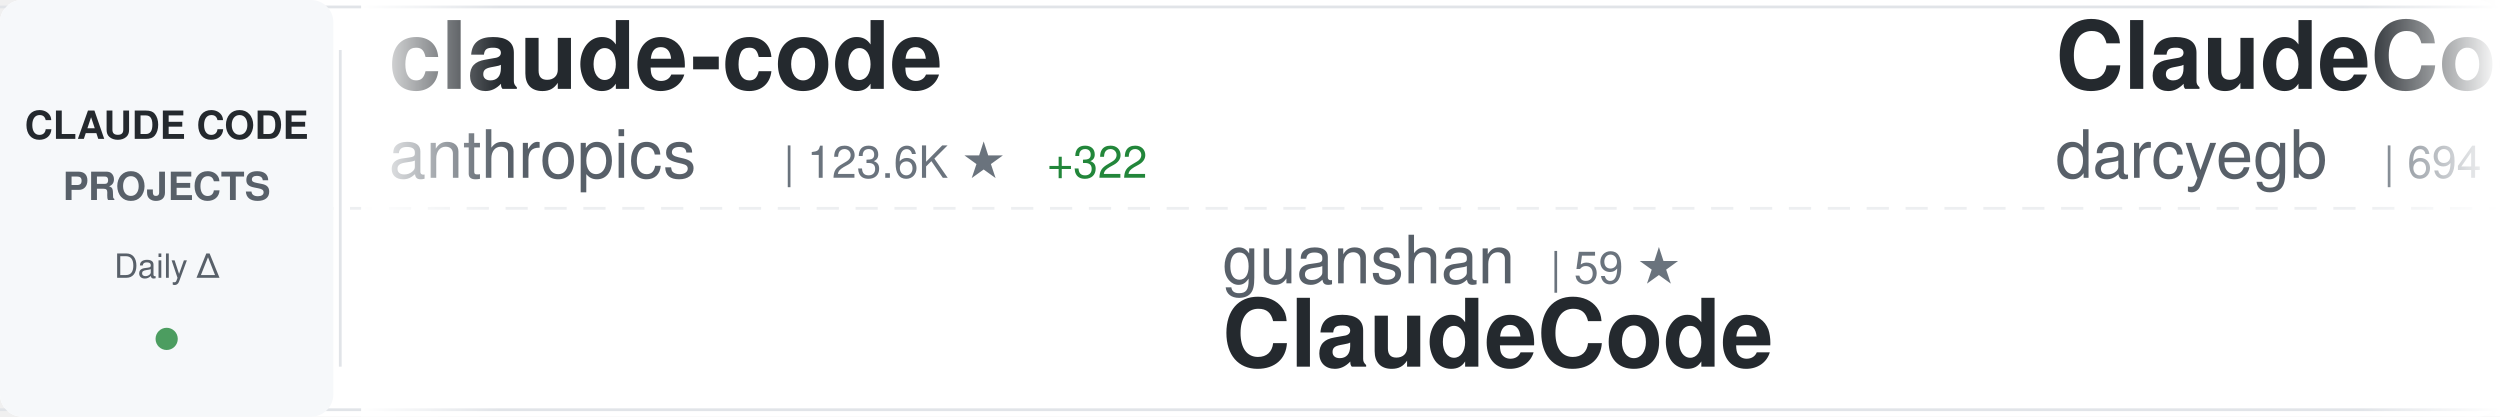
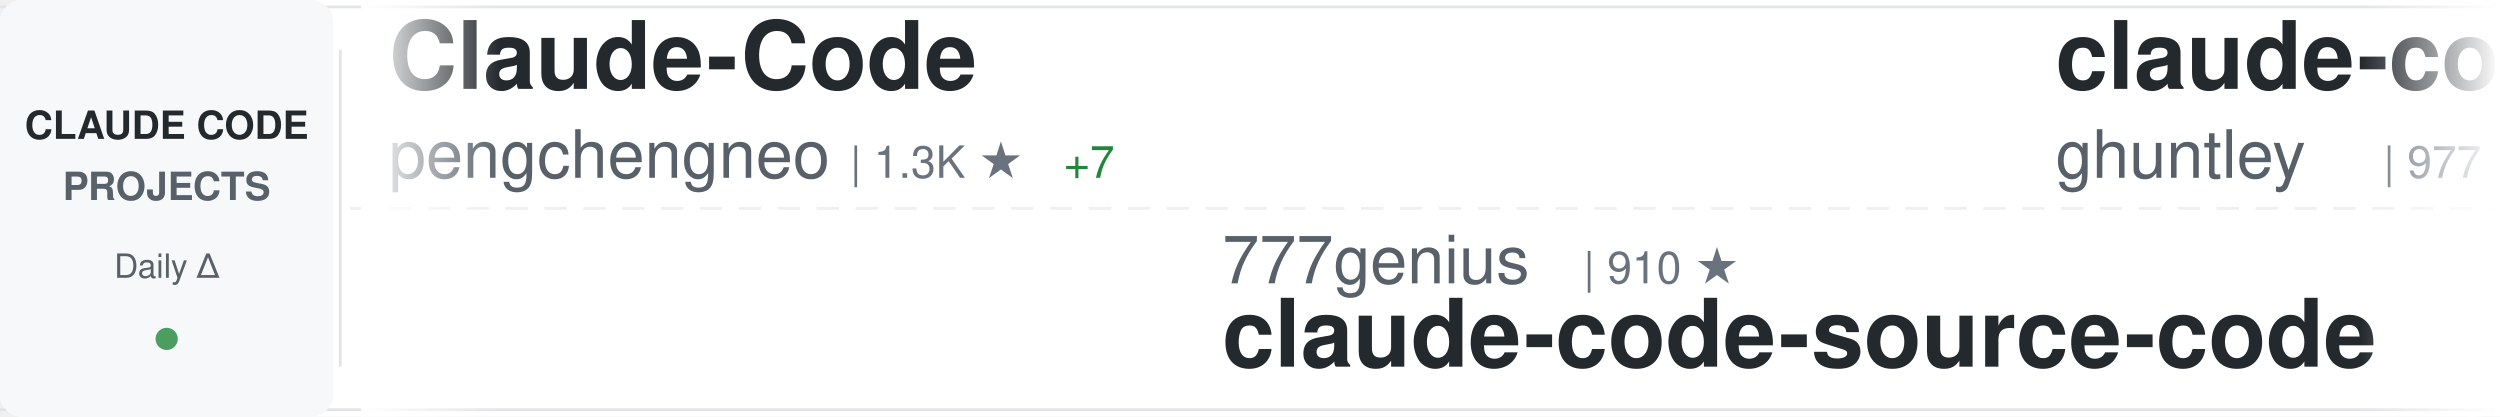
<svg xmlns="http://www.w3.org/2000/svg" width="900" height="150">
  <defs>
    <linearGradient id="awesomeLeftFade" x1="0%" y1="0%" x2="100%" y2="0%">
      <stop offset="0%" style="stop-color:#ffffff;stop-opacity:1" />
      <stop offset="100%" style="stop-color:#ffffff;stop-opacity:0" />
    </linearGradient>
    <linearGradient id="awesomeRightFade" x1="0%" y1="0%" x2="100%" y2="0%">
      <stop offset="0%" style="stop-color:#ffffff;stop-opacity:0" />
      <stop offset="100%" style="stop-color:#ffffff;stop-opacity:1" />
    </linearGradient>
  </defs>
  <rect width="900" height="150" fill="#ffffff" rx="8" />
  <rect x="0" y="2" width="900" height="1" fill="#e1e4e8" />
  <rect x="0" y="147" width="900" height="1" fill="#e1e4e8" />
  <line x1="0" y1="75" x2="900" y2="75" stroke="#e1e4e8" stroke-width="1" stroke-dasharray="8 6" opacity="0.6" />
  <rect x="0" y="0" width="120" height="150" fill="#f6f8fa" rx="8" />
  <text x="60" y="50" font-family="-apple-system, BlinkMacSystemFont, 'Segoe UI', Helvetica, Arial, sans-serif" font-size="14" font-weight="600" fill="#24292e" text-anchor="middle">CLAUDE CODE</text>
  <text x="60" y="72" font-family="-apple-system, BlinkMacSystemFont, 'Segoe UI', Helvetica, Arial, sans-serif" font-size="14" font-weight="600" fill="#586069" text-anchor="middle">PROJECTS</text>
  <text x="60" y="100" font-family="-apple-system, BlinkMacSystemFont, 'Segoe UI', Helvetica, Arial, sans-serif" font-size="12" font-weight="500" fill="#586069" text-anchor="middle">Daily Δ</text>
  <circle cx="60" cy="122" r="4" fill="#22863a" opacity="0.8" />
  <rect x="122" y="18" width="1" height="114" fill="#e1e4e8" />
  <clipPath id="awesomeTickerClip">
    <rect x="130" y="0" width="770" height="150" />
  </clipPath>
  <g clip-path="url(#awesomeTickerClip)">
    <g id="awesomeTickerItems">
      <animateTransform attributeName="transform" attributeType="XML" type="translate" from="0 0" to="-3000 0" dur="54s" repeatCount="indefinite" />
      <g transform="translate(0, 0)">
-         <text x="140" y="32" font-family="-apple-system, BlinkMacSystemFont, 'Segoe UI', Helvetica, Arial, sans-serif" font-size="34" font-weight="600" fill="#24292e">claude-code</text>
-         <text x="140" y="64" font-family="-apple-system, BlinkMacSystemFont, 'Segoe UI', Helvetica, Arial, sans-serif" font-size="24" font-weight="400" fill="#586069">anthropics</text>
-         <text x="282" y="64" font-family="-apple-system, BlinkMacSystemFont, 'Segoe UI', Helvetica, Arial, sans-serif" font-size="16" font-weight="500" fill="#6a737d">| 123.6K ★</text>
-         <text x="377" y="64" font-family="-apple-system, BlinkMacSystemFont, 'Segoe UI', Helvetica, Arial, sans-serif" font-size="16" font-weight="500" fill="#22863a"> +322</text>
+         <text x="140" y="32" font-family="-apple-system, BlinkMacSystemFont, 'Segoe UI', Helvetica, Arial, sans-serif" font-size="34" font-weight="600" fill="#24292e">Claude-Code</text>
+         <text x="140" y="64" font-family="-apple-system, BlinkMacSystemFont, 'Segoe UI', Helvetica, Arial, sans-serif" font-size="24" font-weight="400" fill="#586069">pengchengneo</text>
+         <text x="306" y="64" font-family="-apple-system, BlinkMacSystemFont, 'Segoe UI', Helvetica, Arial, sans-serif" font-size="16" font-weight="500" fill="#6a737d">| 1.3K ★</text>
+         <text x="383" y="64" font-family="-apple-system, BlinkMacSystemFont, 'Segoe UI', Helvetica, Arial, sans-serif" font-size="16" font-weight="500" fill="#22863a"> +7</text>
      </g>
      <g transform="translate(300, 0)">
-         <text x="140" y="102" font-family="-apple-system, BlinkMacSystemFont, 'Segoe UI', Helvetica, Arial, sans-serif" font-size="24" font-weight="400" fill="#586069">guanshan</text>
-         <text x="258" y="102" font-family="-apple-system, BlinkMacSystemFont, 'Segoe UI', Helvetica, Arial, sans-serif" font-size="16" font-weight="500" fill="#6a737d">| 59 ★</text>
-         <text x="140" y="132" font-family="-apple-system, BlinkMacSystemFont, 'Segoe UI', Helvetica, Arial, sans-serif" font-size="34" font-weight="600" fill="#24292e">ClaudeCode</text>
+         <text x="140" y="102" font-family="-apple-system, BlinkMacSystemFont, 'Segoe UI', Helvetica, Arial, sans-serif" font-size="24" font-weight="400" fill="#586069">777genius</text>
+         <text x="270" y="102" font-family="-apple-system, BlinkMacSystemFont, 'Segoe UI', Helvetica, Arial, sans-serif" font-size="16" font-weight="500" fill="#6a737d">| 910 ★</text>
+         <text x="140" y="132" font-family="-apple-system, BlinkMacSystemFont, 'Segoe UI', Helvetica, Arial, sans-serif" font-size="34" font-weight="600" fill="#24292e">claude-code-source-code</text>
      </g>
      <g transform="translate(600, 0)">
+         <text x="140" y="32" font-family="-apple-system, BlinkMacSystemFont, 'Segoe UI', Helvetica, Arial, sans-serif" font-size="34" font-weight="600" fill="#24292e">claude-code-source-code-...</text>
+         <text x="140" y="64" font-family="-apple-system, BlinkMacSystemFont, 'Segoe UI', Helvetica, Arial, sans-serif" font-size="24" font-weight="400" fill="#586069">ghuntley</text>
+         <text x="258" y="64" font-family="-apple-system, BlinkMacSystemFont, 'Segoe UI', Helvetica, Arial, sans-serif" font-size="16" font-weight="500" fill="#6a737d">| 977 ★</text>
+         <text x="326" y="64" font-family="-apple-system, BlinkMacSystemFont, 'Segoe UI', Helvetica, Arial, sans-serif" font-size="16" font-weight="500" fill="#22863a"> +1</text>
+       </g>
+       <g transform="translate(900, 0)">
+         <text x="140" y="102" font-family="-apple-system, BlinkMacSystemFont, 'Segoe UI', Helvetica, Arial, sans-serif" font-size="24" font-weight="400" fill="#586069">carlvellotti</text>
+         <text x="306" y="102" font-family="-apple-system, BlinkMacSystemFont, 'Segoe UI', Helvetica, Arial, sans-serif" font-size="16" font-weight="500" fill="#6a737d">| 2.0K ★</text>
+         <text x="383" y="102" font-family="-apple-system, BlinkMacSystemFont, 'Segoe UI', Helvetica, Arial, sans-serif" font-size="16" font-weight="500" fill="#22863a"> +5</text>
+         <text x="140" y="132" font-family="-apple-system, BlinkMacSystemFont, 'Segoe UI', Helvetica, Arial, sans-serif" font-size="34" font-weight="600" fill="#24292e">claude-code-pm-course</text>
+       </g>
+       <g transform="translate(1200, 0)">
+         <text x="140" y="32" font-family="-apple-system, BlinkMacSystemFont, 'Segoe UI', Helvetica, Arial, sans-serif" font-size="34" font-weight="600" fill="#24292e">claude-code-local</text>
+         <text x="140" y="64" font-family="-apple-system, BlinkMacSystemFont, 'Segoe UI', Helvetica, Arial, sans-serif" font-size="24" font-weight="400" fill="#586069">nicedreamzapp</text>
+         <text x="318" y="64" font-family="-apple-system, BlinkMacSystemFont, 'Segoe UI', Helvetica, Arial, sans-serif" font-size="16" font-weight="500" fill="#6a737d">| 2.6K ★</text>
+         <text x="395" y="64" font-family="-apple-system, BlinkMacSystemFont, 'Segoe UI', Helvetica, Arial, sans-serif" font-size="16" font-weight="500" fill="#22863a"> +7</text>
+       </g>
+       <g transform="translate(1500, 0)">
+         <text x="140" y="102" font-family="-apple-system, BlinkMacSystemFont, 'Segoe UI', Helvetica, Arial, sans-serif" font-size="24" font-weight="400" fill="#586069">affaan-m</text>
+         <text x="258" y="102" font-family="-apple-system, BlinkMacSystemFont, 'Segoe UI', Helvetica, Arial, sans-serif" font-size="16" font-weight="500" fill="#6a737d">| 182.6K ★</text>
+         <text x="353" y="102" font-family="-apple-system, BlinkMacSystemFont, 'Segoe UI', Helvetica, Arial, sans-serif" font-size="16" font-weight="500" fill="#22863a"> +863</text>
+         <text x="140" y="132" font-family="-apple-system, BlinkMacSystemFont, 'Segoe UI', Helvetica, Arial, sans-serif" font-size="34" font-weight="600" fill="#24292e">everything-claude-code</text>
+       </g>
+       <g transform="translate(1800, 0)">
+         <text x="140" y="32" font-family="-apple-system, BlinkMacSystemFont, 'Segoe UI', Helvetica, Arial, sans-serif" font-size="34" font-weight="600" fill="#24292e">claude-code-workflows</text>
+         <text x="140" y="64" font-family="-apple-system, BlinkMacSystemFont, 'Segoe UI', Helvetica, Arial, sans-serif" font-size="24" font-weight="400" fill="#586069">OneRedOak</text>
+         <text x="270" y="64" font-family="-apple-system, BlinkMacSystemFont, 'Segoe UI', Helvetica, Arial, sans-serif" font-size="16" font-weight="500" fill="#6a737d">| 3.8K ★</text>
+       </g>
+       <g transform="translate(2100, 0)">
+         <text x="140" y="102" font-family="-apple-system, BlinkMacSystemFont, 'Segoe UI', Helvetica, Arial, sans-serif" font-size="24" font-weight="400" fill="#586069">anthropics</text>
+         <text x="282" y="102" font-family="-apple-system, BlinkMacSystemFont, 'Segoe UI', Helvetica, Arial, sans-serif" font-size="16" font-weight="500" fill="#6a737d">| 134.5K ★</text>
+         <text x="377" y="102" font-family="-apple-system, BlinkMacSystemFont, 'Segoe UI', Helvetica, Arial, sans-serif" font-size="16" font-weight="500" fill="#22863a"> +646</text>
+         <text x="140" y="132" font-family="-apple-system, BlinkMacSystemFont, 'Segoe UI', Helvetica, Arial, sans-serif" font-size="34" font-weight="600" fill="#24292e">skills</text>
+       </g>
+       <g transform="translate(2400, 0)">
        <text x="140" y="32" font-family="-apple-system, BlinkMacSystemFont, 'Segoe UI', Helvetica, Arial, sans-serif" font-size="34" font-weight="600" fill="#24292e">ClaudeCodeAgents</text>
        <text x="140" y="64" font-family="-apple-system, BlinkMacSystemFont, 'Segoe UI', Helvetica, Arial, sans-serif" font-size="24" font-weight="400" fill="#586069">darcyegb</text>
        <text x="258" y="64" font-family="-apple-system, BlinkMacSystemFont, 'Segoe UI', Helvetica, Arial, sans-serif" font-size="16" font-weight="500" fill="#6a737d">| 694 ★</text>
        <text x="326" y="64" font-family="-apple-system, BlinkMacSystemFont, 'Segoe UI', Helvetica, Arial, sans-serif" font-size="16" font-weight="500" fill="#22863a"> +3</text>
      </g>
-       <g transform="translate(900, 0)">
-         <text x="140" y="102" font-family="-apple-system, BlinkMacSystemFont, 'Segoe UI', Helvetica, Arial, sans-serif" font-size="24" font-weight="400" fill="#586069">ChinaSiro</text>
-         <text x="270" y="102" font-family="-apple-system, BlinkMacSystemFont, 'Segoe UI', Helvetica, Arial, sans-serif" font-size="16" font-weight="500" fill="#6a737d">| 9.2K ★</text>
-         <text x="347" y="102" font-family="-apple-system, BlinkMacSystemFont, 'Segoe UI', Helvetica, Arial, sans-serif" font-size="16" font-weight="500" fill="#22863a"> +10</text>
-         <text x="140" y="132" font-family="-apple-system, BlinkMacSystemFont, 'Segoe UI', Helvetica, Arial, sans-serif" font-size="34" font-weight="600" fill="#24292e">claude-code-sourcemap</text>
-       </g>
-       <g transform="translate(1200, 0)">
-         <text x="140" y="32" font-family="-apple-system, BlinkMacSystemFont, 'Segoe UI', Helvetica, Arial, sans-serif" font-size="34" font-weight="600" fill="#24292e">skills</text>
-         <text x="140" y="64" font-family="-apple-system, BlinkMacSystemFont, 'Segoe UI', Helvetica, Arial, sans-serif" font-size="24" font-weight="400" fill="#586069">anthropics</text>
-         <text x="282" y="64" font-family="-apple-system, BlinkMacSystemFont, 'Segoe UI', Helvetica, Arial, sans-serif" font-size="16" font-weight="500" fill="#6a737d">| 134.4K ★</text>
-         <text x="377" y="64" font-family="-apple-system, BlinkMacSystemFont, 'Segoe UI', Helvetica, Arial, sans-serif" font-size="16" font-weight="500" fill="#22863a"> +667</text>
-       </g>
-       <g transform="translate(1500, 0)">
-         <text x="140" y="102" font-family="-apple-system, BlinkMacSystemFont, 'Segoe UI', Helvetica, Arial, sans-serif" font-size="24" font-weight="400" fill="#586069">affaan-m</text>
-         <text x="258" y="102" font-family="-apple-system, BlinkMacSystemFont, 'Segoe UI', Helvetica, Arial, sans-serif" font-size="16" font-weight="500" fill="#6a737d">| 182.4K ★</text>
-         <text x="353" y="102" font-family="-apple-system, BlinkMacSystemFont, 'Segoe UI', Helvetica, Arial, sans-serif" font-size="16" font-weight="500" fill="#22863a"> +896</text>
-         <text x="140" y="132" font-family="-apple-system, BlinkMacSystemFont, 'Segoe UI', Helvetica, Arial, sans-serif" font-size="34" font-weight="600" fill="#24292e">everything-claude-code</text>
-       </g>
-       <g transform="translate(1800, 0)">
-         <text x="140" y="32" font-family="-apple-system, BlinkMacSystemFont, 'Segoe UI', Helvetica, Arial, sans-serif" font-size="34" font-weight="600" fill="#24292e">CLIProxyAPI</text>
-         <text x="140" y="64" font-family="-apple-system, BlinkMacSystemFont, 'Segoe UI', Helvetica, Arial, sans-serif" font-size="24" font-weight="400" fill="#586069">router-for-me</text>
-         <text x="318" y="64" font-family="-apple-system, BlinkMacSystemFont, 'Segoe UI', Helvetica, Arial, sans-serif" font-size="16" font-weight="500" fill="#6a737d">| 32.7K ★</text>
-         <text x="404" y="64" font-family="-apple-system, BlinkMacSystemFont, 'Segoe UI', Helvetica, Arial, sans-serif" font-size="16" font-weight="500" fill="#22863a"> +169</text>
-       </g>
-       <g transform="translate(2100, 0)">
-         <text x="140" y="102" font-family="-apple-system, BlinkMacSystemFont, 'Segoe UI', Helvetica, Arial, sans-serif" font-size="24" font-weight="400" fill="#586069">xorespesp</text>
-         <text x="270" y="102" font-family="-apple-system, BlinkMacSystemFont, 'Segoe UI', Helvetica, Arial, sans-serif" font-size="16" font-weight="500" fill="#6a737d">| 224 ★</text>
-         <text x="338" y="102" font-family="-apple-system, BlinkMacSystemFont, 'Segoe UI', Helvetica, Arial, sans-serif" font-size="16" font-weight="500" fill="#22863a"> +1</text>
+       <g transform="translate(2700, 0)">
+         <text x="140" y="102" font-family="-apple-system, BlinkMacSystemFont, 'Segoe UI', Helvetica, Arial, sans-serif" font-size="24" font-weight="400" fill="#586069">alex000kim</text>
+         <text x="282" y="102" font-family="-apple-system, BlinkMacSystemFont, 'Segoe UI', Helvetica, Arial, sans-serif" font-size="16" font-weight="500" fill="#6a737d">| 225 ★</text>
        <text x="140" y="132" font-family="-apple-system, BlinkMacSystemFont, 'Segoe UI', Helvetica, Arial, sans-serif" font-size="34" font-weight="600" fill="#24292e">claude-code</text>
      </g>
-       <g transform="translate(2400, 0)">
-         <text x="140" y="32" font-family="-apple-system, BlinkMacSystemFont, 'Segoe UI', Helvetica, Arial, sans-serif" font-size="34" font-weight="600" fill="#24292e">how-claude-code-works</text>
-         <text x="140" y="64" font-family="-apple-system, BlinkMacSystemFont, 'Segoe UI', Helvetica, Arial, sans-serif" font-size="24" font-weight="400" fill="#586069">Windy3f3f3f3f</text>
-         <text x="318" y="64" font-family="-apple-system, BlinkMacSystemFont, 'Segoe UI', Helvetica, Arial, sans-serif" font-size="16" font-weight="500" fill="#6a737d">| 2.4K ★</text>
-         <text x="395" y="64" font-family="-apple-system, BlinkMacSystemFont, 'Segoe UI', Helvetica, Arial, sans-serif" font-size="16" font-weight="500" fill="#22863a"> +19</text>
-       </g>
-       <g transform="translate(2700, 0)">
-         <text x="140" y="102" font-family="-apple-system, BlinkMacSystemFont, 'Segoe UI', Helvetica, Arial, sans-serif" font-size="24" font-weight="400" fill="#586069">OneRedOak</text>
-         <text x="270" y="102" font-family="-apple-system, BlinkMacSystemFont, 'Segoe UI', Helvetica, Arial, sans-serif" font-size="16" font-weight="500" fill="#6a737d">| 3.8K ★</text>
-         <text x="140" y="132" font-family="-apple-system, BlinkMacSystemFont, 'Segoe UI', Helvetica, Arial, sans-serif" font-size="34" font-weight="600" fill="#24292e">claude-code-workflows</text>
-       </g>
      <g transform="translate(3000, 0)">
-         <text x="140" y="32" font-family="-apple-system, BlinkMacSystemFont, 'Segoe UI', Helvetica, Arial, sans-serif" font-size="34" font-weight="600" fill="#24292e">claude-code</text>
-         <text x="140" y="64" font-family="-apple-system, BlinkMacSystemFont, 'Segoe UI', Helvetica, Arial, sans-serif" font-size="24" font-weight="400" fill="#586069">anthropics</text>
-         <text x="282" y="64" font-family="-apple-system, BlinkMacSystemFont, 'Segoe UI', Helvetica, Arial, sans-serif" font-size="16" font-weight="500" fill="#6a737d">| 123.6K ★</text>
-         <text x="377" y="64" font-family="-apple-system, BlinkMacSystemFont, 'Segoe UI', Helvetica, Arial, sans-serif" font-size="16" font-weight="500" fill="#22863a"> +322</text>
+         <text x="140" y="32" font-family="-apple-system, BlinkMacSystemFont, 'Segoe UI', Helvetica, Arial, sans-serif" font-size="34" font-weight="600" fill="#24292e">Claude-Code</text>
+         <text x="140" y="64" font-family="-apple-system, BlinkMacSystemFont, 'Segoe UI', Helvetica, Arial, sans-serif" font-size="24" font-weight="400" fill="#586069">pengchengneo</text>
+         <text x="306" y="64" font-family="-apple-system, BlinkMacSystemFont, 'Segoe UI', Helvetica, Arial, sans-serif" font-size="16" font-weight="500" fill="#6a737d">| 1.3K ★</text>
+         <text x="383" y="64" font-family="-apple-system, BlinkMacSystemFont, 'Segoe UI', Helvetica, Arial, sans-serif" font-size="16" font-weight="500" fill="#22863a"> +7</text>
      </g>
      <g transform="translate(3300, 0)">
-         <text x="140" y="102" font-family="-apple-system, BlinkMacSystemFont, 'Segoe UI', Helvetica, Arial, sans-serif" font-size="24" font-weight="400" fill="#586069">guanshan</text>
-         <text x="258" y="102" font-family="-apple-system, BlinkMacSystemFont, 'Segoe UI', Helvetica, Arial, sans-serif" font-size="16" font-weight="500" fill="#6a737d">| 59 ★</text>
-         <text x="140" y="132" font-family="-apple-system, BlinkMacSystemFont, 'Segoe UI', Helvetica, Arial, sans-serif" font-size="34" font-weight="600" fill="#24292e">ClaudeCode</text>
+         <text x="140" y="102" font-family="-apple-system, BlinkMacSystemFont, 'Segoe UI', Helvetica, Arial, sans-serif" font-size="24" font-weight="400" fill="#586069">777genius</text>
+         <text x="270" y="102" font-family="-apple-system, BlinkMacSystemFont, 'Segoe UI', Helvetica, Arial, sans-serif" font-size="16" font-weight="500" fill="#6a737d">| 910 ★</text>
+         <text x="140" y="132" font-family="-apple-system, BlinkMacSystemFont, 'Segoe UI', Helvetica, Arial, sans-serif" font-size="34" font-weight="600" fill="#24292e">claude-code-source-code</text>
      </g>
      <g transform="translate(3600, 0)">
-         <text x="140" y="32" font-family="-apple-system, BlinkMacSystemFont, 'Segoe UI', Helvetica, Arial, sans-serif" font-size="34" font-weight="600" fill="#24292e">ClaudeCodeAgents</text>
-         <text x="140" y="64" font-family="-apple-system, BlinkMacSystemFont, 'Segoe UI', Helvetica, Arial, sans-serif" font-size="24" font-weight="400" fill="#586069">darcyegb</text>
-         <text x="258" y="64" font-family="-apple-system, BlinkMacSystemFont, 'Segoe UI', Helvetica, Arial, sans-serif" font-size="16" font-weight="500" fill="#6a737d">| 694 ★</text>
-         <text x="326" y="64" font-family="-apple-system, BlinkMacSystemFont, 'Segoe UI', Helvetica, Arial, sans-serif" font-size="16" font-weight="500" fill="#22863a"> +3</text>
+         <text x="140" y="32" font-family="-apple-system, BlinkMacSystemFont, 'Segoe UI', Helvetica, Arial, sans-serif" font-size="34" font-weight="600" fill="#24292e">claude-code-source-code-...</text>
+         <text x="140" y="64" font-family="-apple-system, BlinkMacSystemFont, 'Segoe UI', Helvetica, Arial, sans-serif" font-size="24" font-weight="400" fill="#586069">ghuntley</text>
+         <text x="258" y="64" font-family="-apple-system, BlinkMacSystemFont, 'Segoe UI', Helvetica, Arial, sans-serif" font-size="16" font-weight="500" fill="#6a737d">| 977 ★</text>
+         <text x="326" y="64" font-family="-apple-system, BlinkMacSystemFont, 'Segoe UI', Helvetica, Arial, sans-serif" font-size="16" font-weight="500" fill="#22863a"> +1</text>
      </g>
      <g transform="translate(3900, 0)">
-         <text x="140" y="102" font-family="-apple-system, BlinkMacSystemFont, 'Segoe UI', Helvetica, Arial, sans-serif" font-size="24" font-weight="400" fill="#586069">ChinaSiro</text>
-         <text x="270" y="102" font-family="-apple-system, BlinkMacSystemFont, 'Segoe UI', Helvetica, Arial, sans-serif" font-size="16" font-weight="500" fill="#6a737d">| 9.2K ★</text>
-         <text x="347" y="102" font-family="-apple-system, BlinkMacSystemFont, 'Segoe UI', Helvetica, Arial, sans-serif" font-size="16" font-weight="500" fill="#22863a"> +10</text>
-         <text x="140" y="132" font-family="-apple-system, BlinkMacSystemFont, 'Segoe UI', Helvetica, Arial, sans-serif" font-size="34" font-weight="600" fill="#24292e">claude-code-sourcemap</text>
+         <text x="140" y="102" font-family="-apple-system, BlinkMacSystemFont, 'Segoe UI', Helvetica, Arial, sans-serif" font-size="24" font-weight="400" fill="#586069">carlvellotti</text>
+         <text x="306" y="102" font-family="-apple-system, BlinkMacSystemFont, 'Segoe UI', Helvetica, Arial, sans-serif" font-size="16" font-weight="500" fill="#6a737d">| 2.0K ★</text>
+         <text x="383" y="102" font-family="-apple-system, BlinkMacSystemFont, 'Segoe UI', Helvetica, Arial, sans-serif" font-size="16" font-weight="500" fill="#22863a"> +5</text>
+         <text x="140" y="132" font-family="-apple-system, BlinkMacSystemFont, 'Segoe UI', Helvetica, Arial, sans-serif" font-size="34" font-weight="600" fill="#24292e">claude-code-pm-course</text>
      </g>
    </g>
  </g>
  <rect x="130" y="0" width="50" height="150" fill="url(#awesomeLeftFade)" />
  <rect x="850" y="0" width="50" height="150" fill="url(#awesomeRightFade)" />
</svg>
